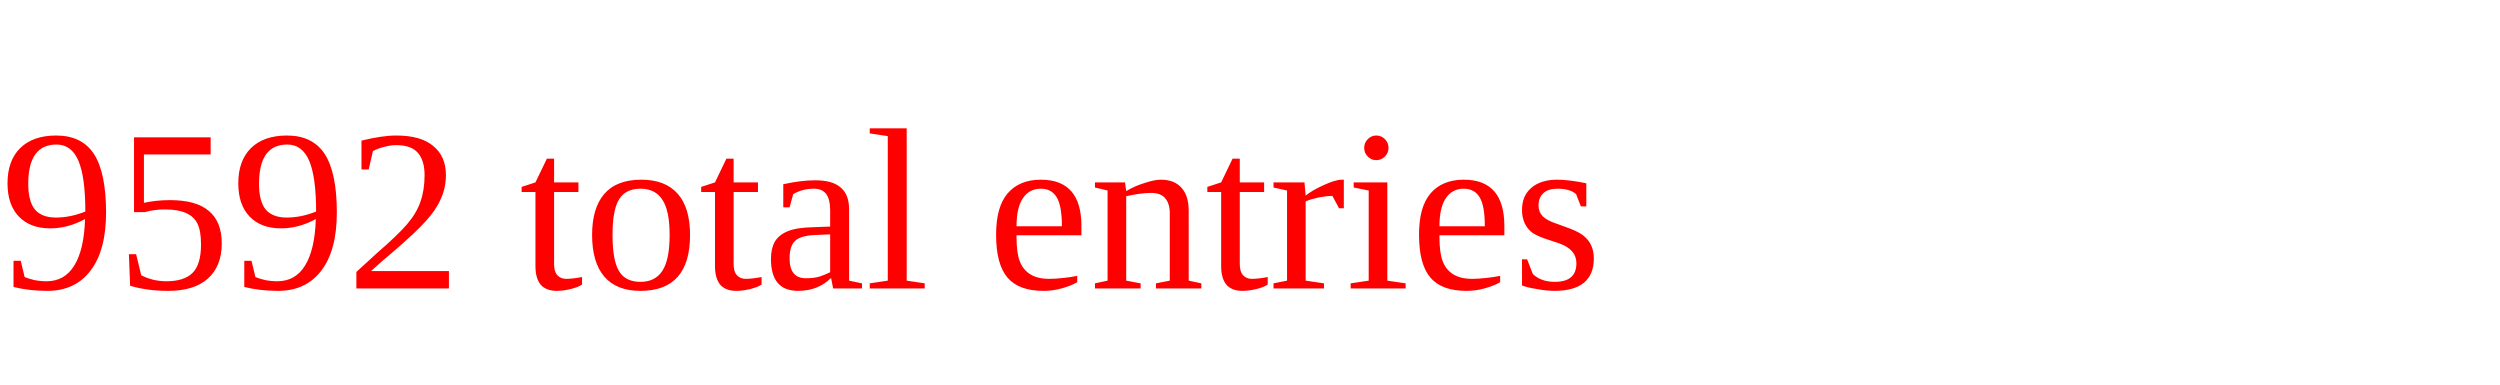
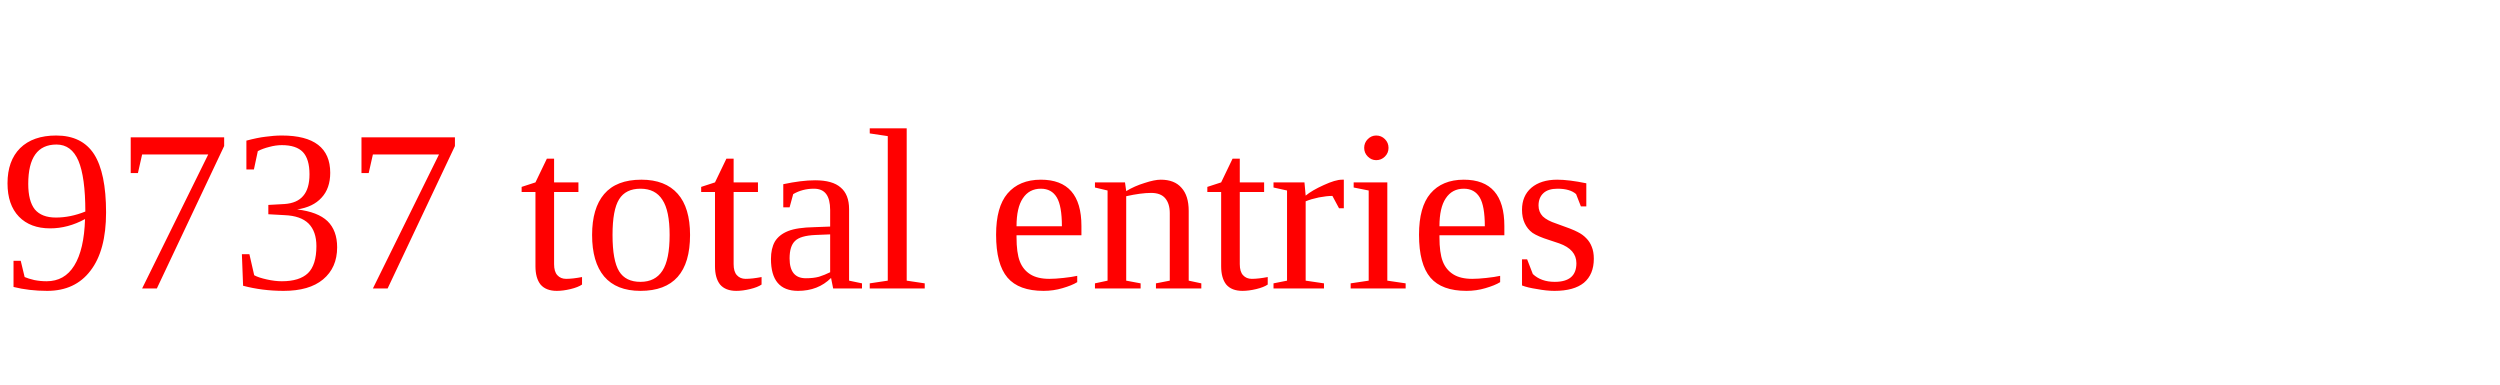
<svg xmlns="http://www.w3.org/2000/svg" height="20" width="130" version="1.1">
-   <text x="0" y="15" fill="red">9592 total entries</text>
+   <text x="0" y="15" fill="red">9737 total entries</text>
</svg>
